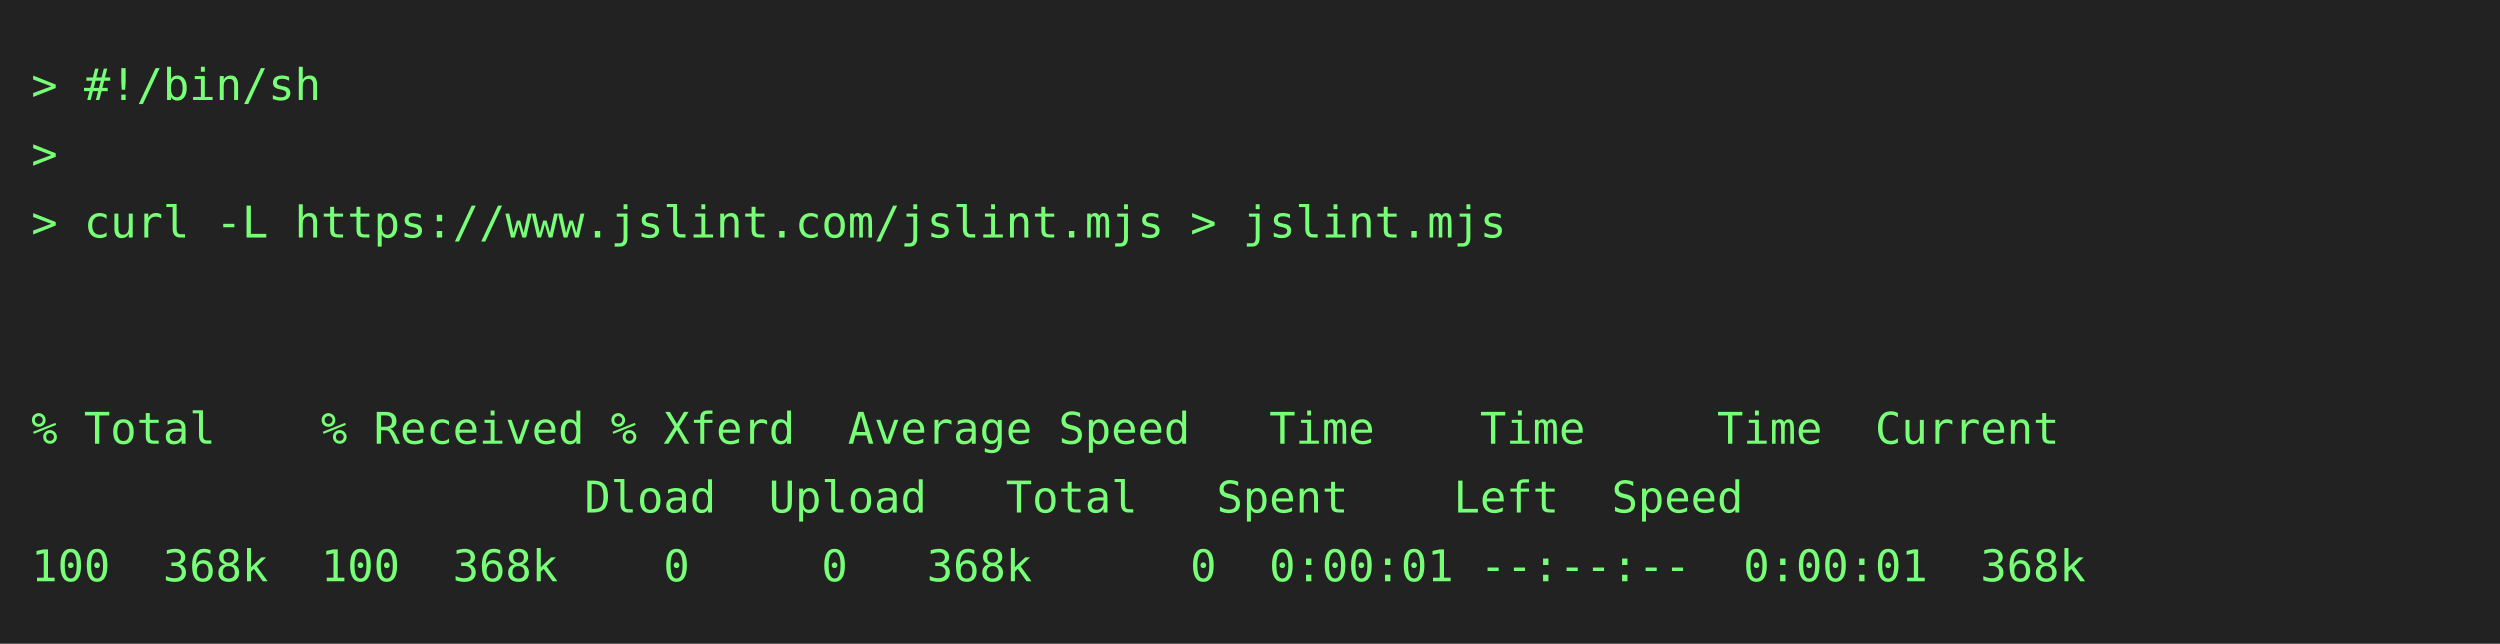
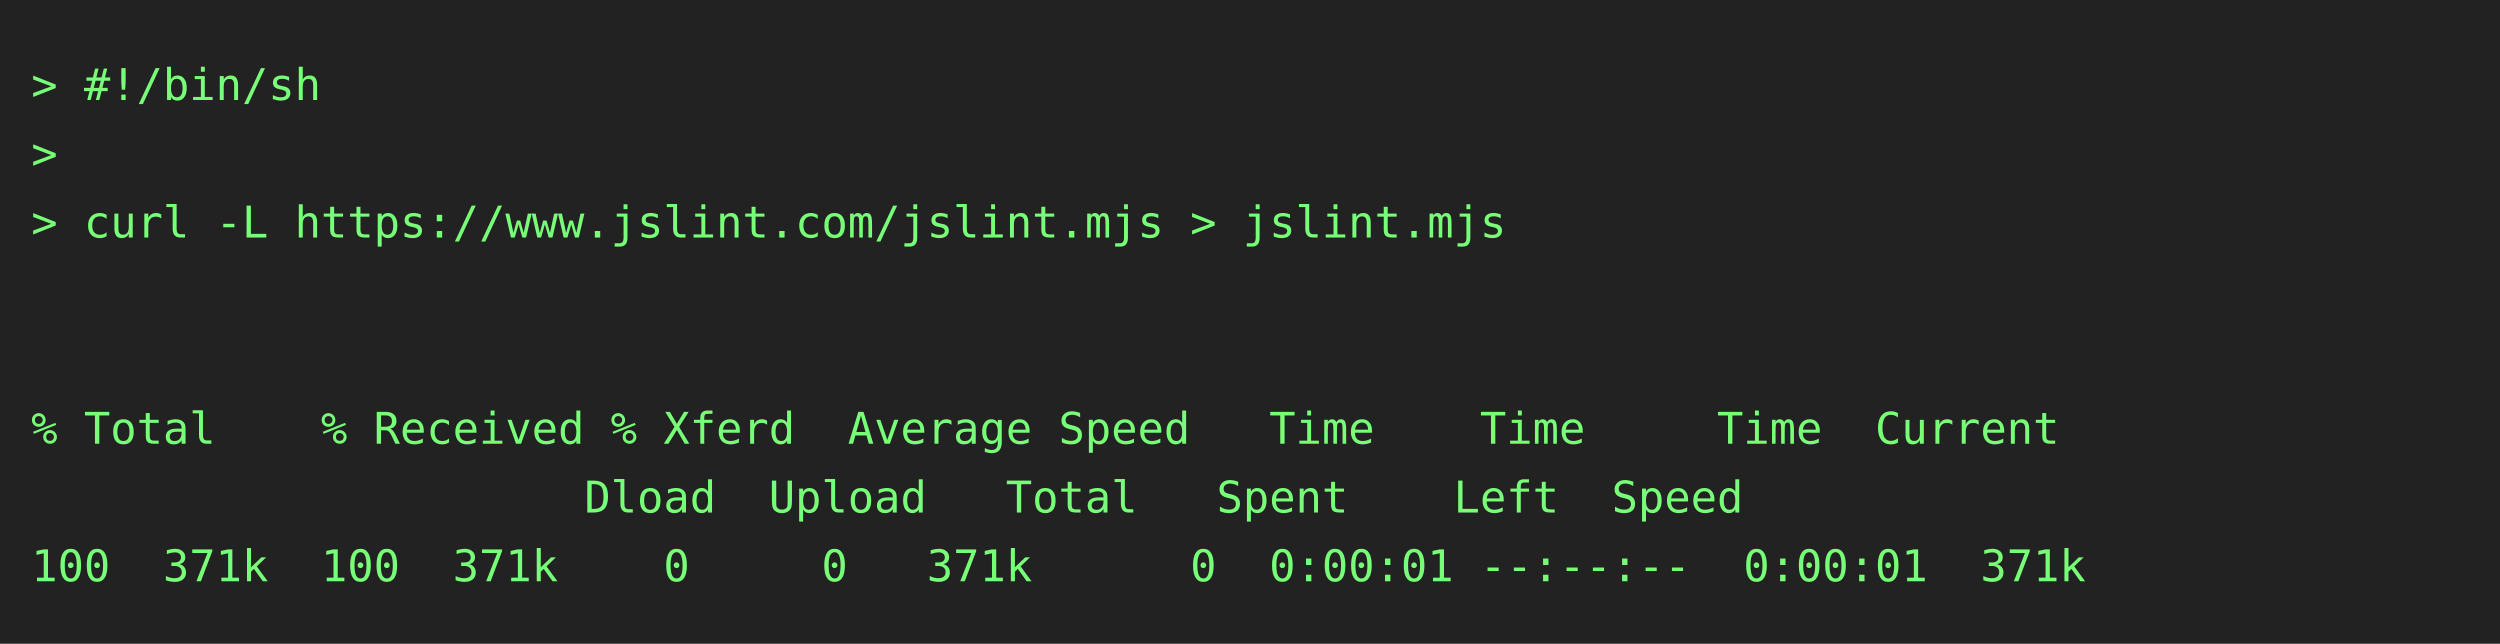
<svg xmlns="http://www.w3.org/2000/svg" height="206" width="800">
  <rect height="206" fill="#222" width="800" />
  <text fill="#7f7" font-family="consolas, menlo, monospace" font-size="14" xml:space="preserve">
    <tspan lengthAdjust="spacingAndGlyphs" textLength="768" x="10" y="32">&gt; #!/bin/sh                                                                                      </tspan>
    <tspan lengthAdjust="spacingAndGlyphs" textLength="768" x="10" y="54">&gt;                                                                                                </tspan>
    <tspan lengthAdjust="spacingAndGlyphs" textLength="768" x="10" y="76">&gt; curl -L https://www.jslint.com/jslint.mjs &gt; jslint.mjs                                         </tspan>
    <tspan lengthAdjust="spacingAndGlyphs" textLength="768" x="10" y="98">                                                                                                 </tspan>
    <tspan lengthAdjust="spacingAndGlyphs" textLength="768" x="10" y="120">                                                                                                 </tspan>
    <tspan lengthAdjust="spacingAndGlyphs" textLength="768" x="10" y="142">% Total    % Received % Xferd  Average Speed   Time    Time     Time  Current                    </tspan>
    <tspan lengthAdjust="spacingAndGlyphs" textLength="768" x="10" y="164">                     Dload  Upload   Total   Spent    Left  Speed                                </tspan>
-     <tspan lengthAdjust="spacingAndGlyphs" textLength="768" x="10" y="186">100  368k  100  368k    0     0   368k      0  0:00:01 --:--:--  0:00:01  368k                   </tspan>
+     <tspan lengthAdjust="spacingAndGlyphs" textLength="768" x="10" y="186">100  371k  100  371k    0     0   371k      0  0:00:01 --:--:--  0:00:01  371k                   </tspan>
  </text>
</svg>
